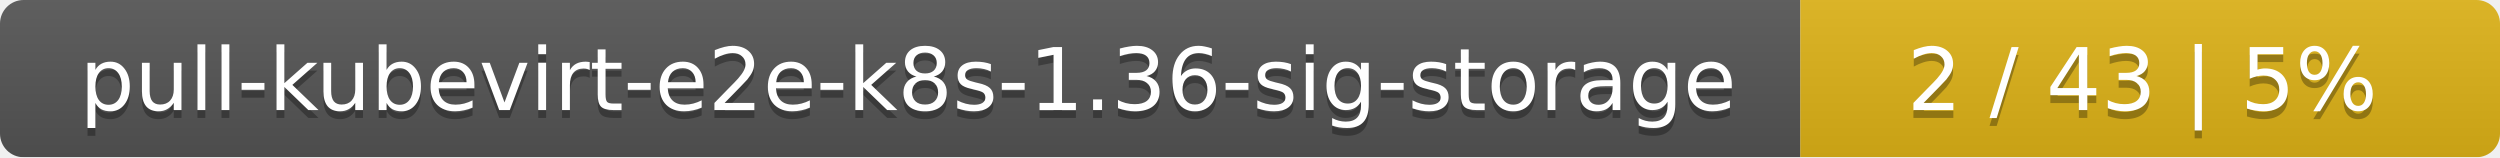
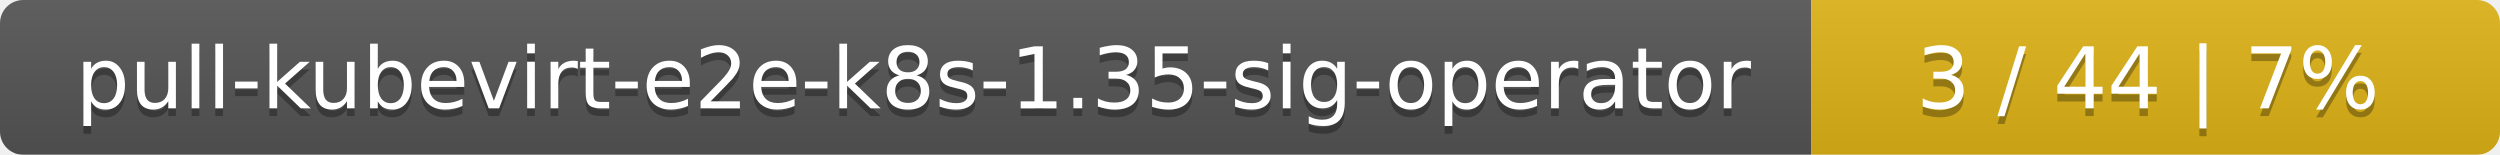
- <svg xmlns="http://www.w3.org/2000/svg" width="318" height="20">
+ <svg xmlns="http://www.w3.org/2000/svg" width="323" height="20">
  <linearGradient id="smooth" x2="0" y2="100%">
    <stop offset="0" stop-color="#bbb" stop-opacity=".1" />
    <stop offset="1" stop-opacity=".1" />
  </linearGradient>
  <mask id="round">
-     <rect width="318" height="20" rx="3" fill="#fff" />
+     <rect width="323" height="20" rx="3" fill="#fff" />
  </mask>
  <g mask="url(#round)">
-     <rect width="229" height="20" fill="#555" />
-     <rect x="229" width="89" height="20" fill="#dfb317" />
-     <rect width="318" height="20" fill="url(#smooth)" />
+     <rect width="234" height="20" fill="#555" />
+     <rect x="234" width="89" height="20" fill="#dfb317" />
+     <rect width="323" height="20" fill="url(#smooth)" />
  </g>
  <g fill="#fff" text-anchor="middle" font-family="DejaVu Sans,Verdana,Geneva,sans-serif" font-size="11">
-     <text x="115.5" y="15" fill="#010101" fill-opacity=".3">pull-kubevirt-e2e-k8s-1.36-sig-storage</text>
-     <text x="115.5" y="14">pull-kubevirt-e2e-k8s-1.36-sig-storage</text>
-     <text x="272.5" y="15" fill="#010101" fill-opacity=".3">2 / 43    |    5%</text>
-     <text x="272.5" y="14">2 / 43    |    5%</text>
+     <text x="118" y="15" fill="#010101" fill-opacity=".3">pull-kubevirt-e2e-k8s-1.35-sig-operator</text>
+     <text x="118" y="14">pull-kubevirt-e2e-k8s-1.35-sig-operator</text>
+     <text x="277.5" y="15" fill="#010101" fill-opacity=".3">3 / 44    |    7%</text>
+     <text x="277.5" y="14">3 / 44    |    7%</text>
  </g>
</svg>
